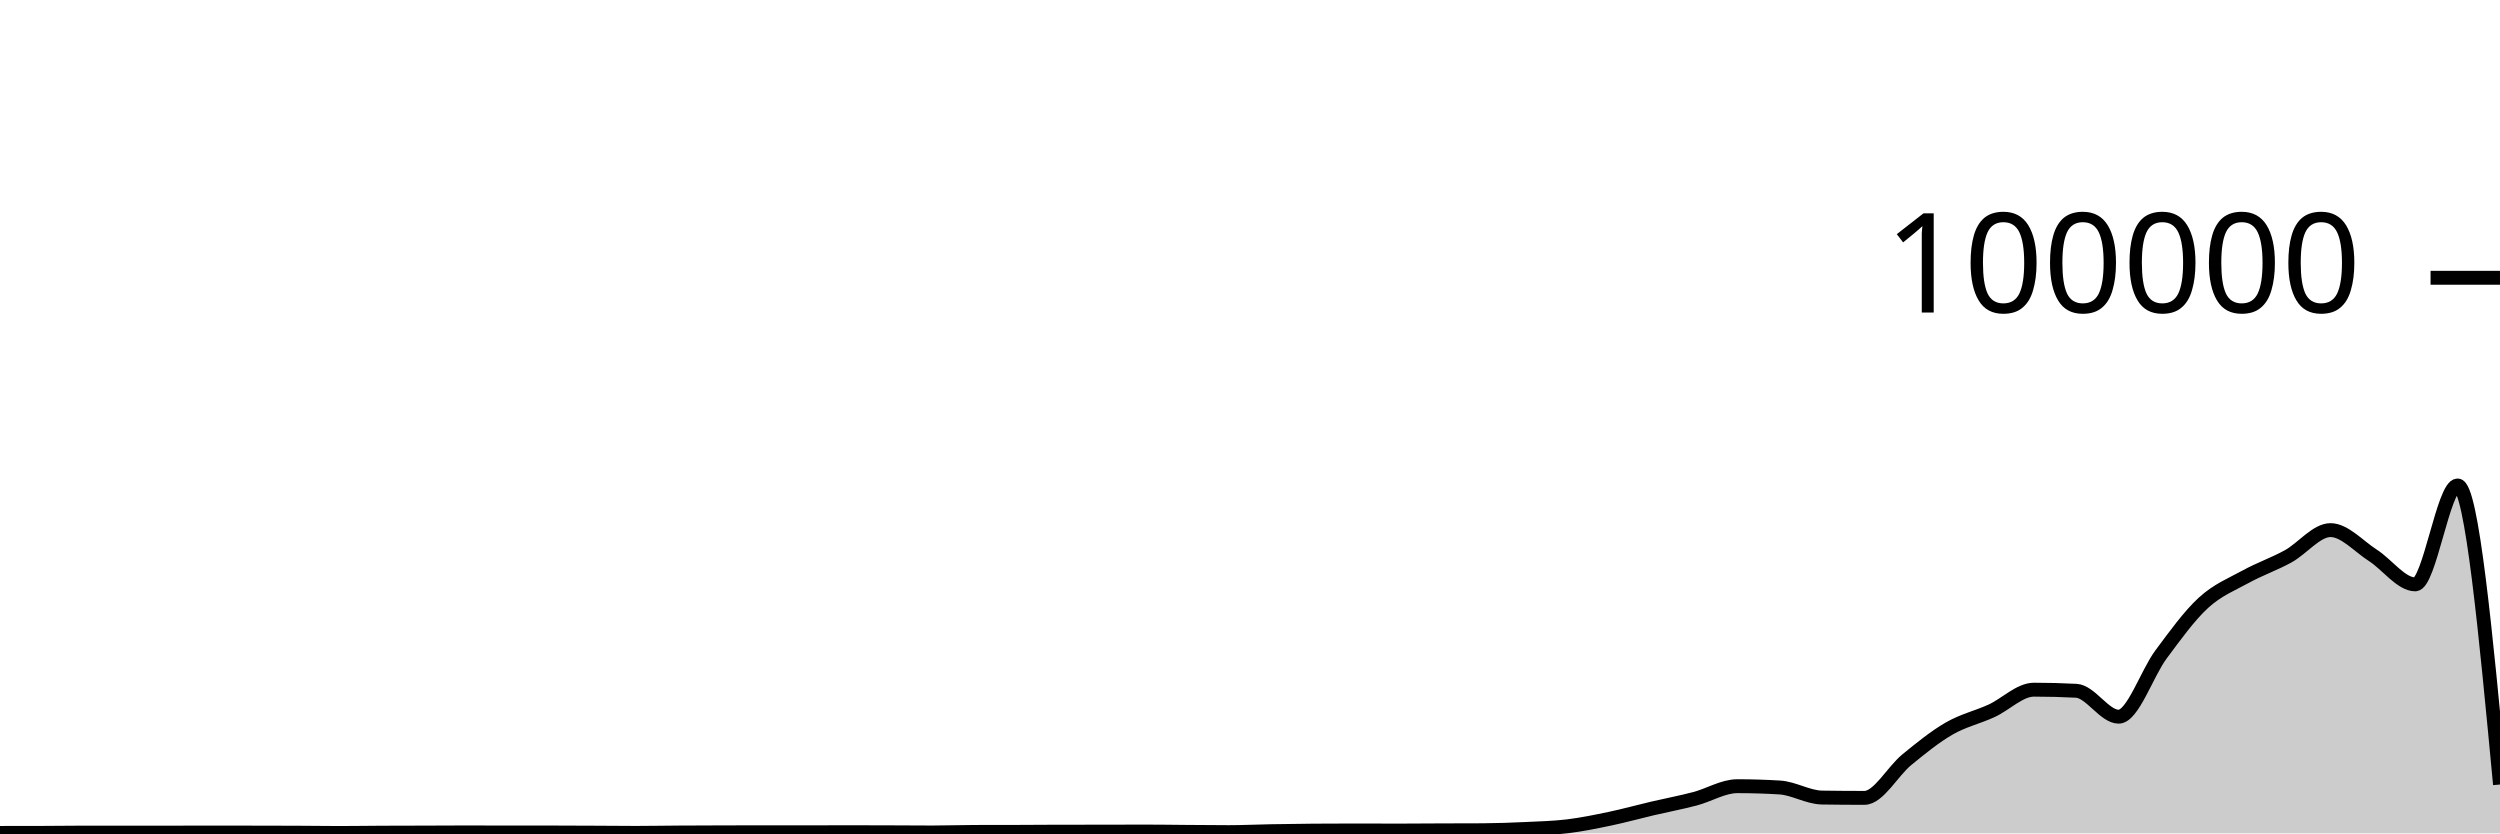
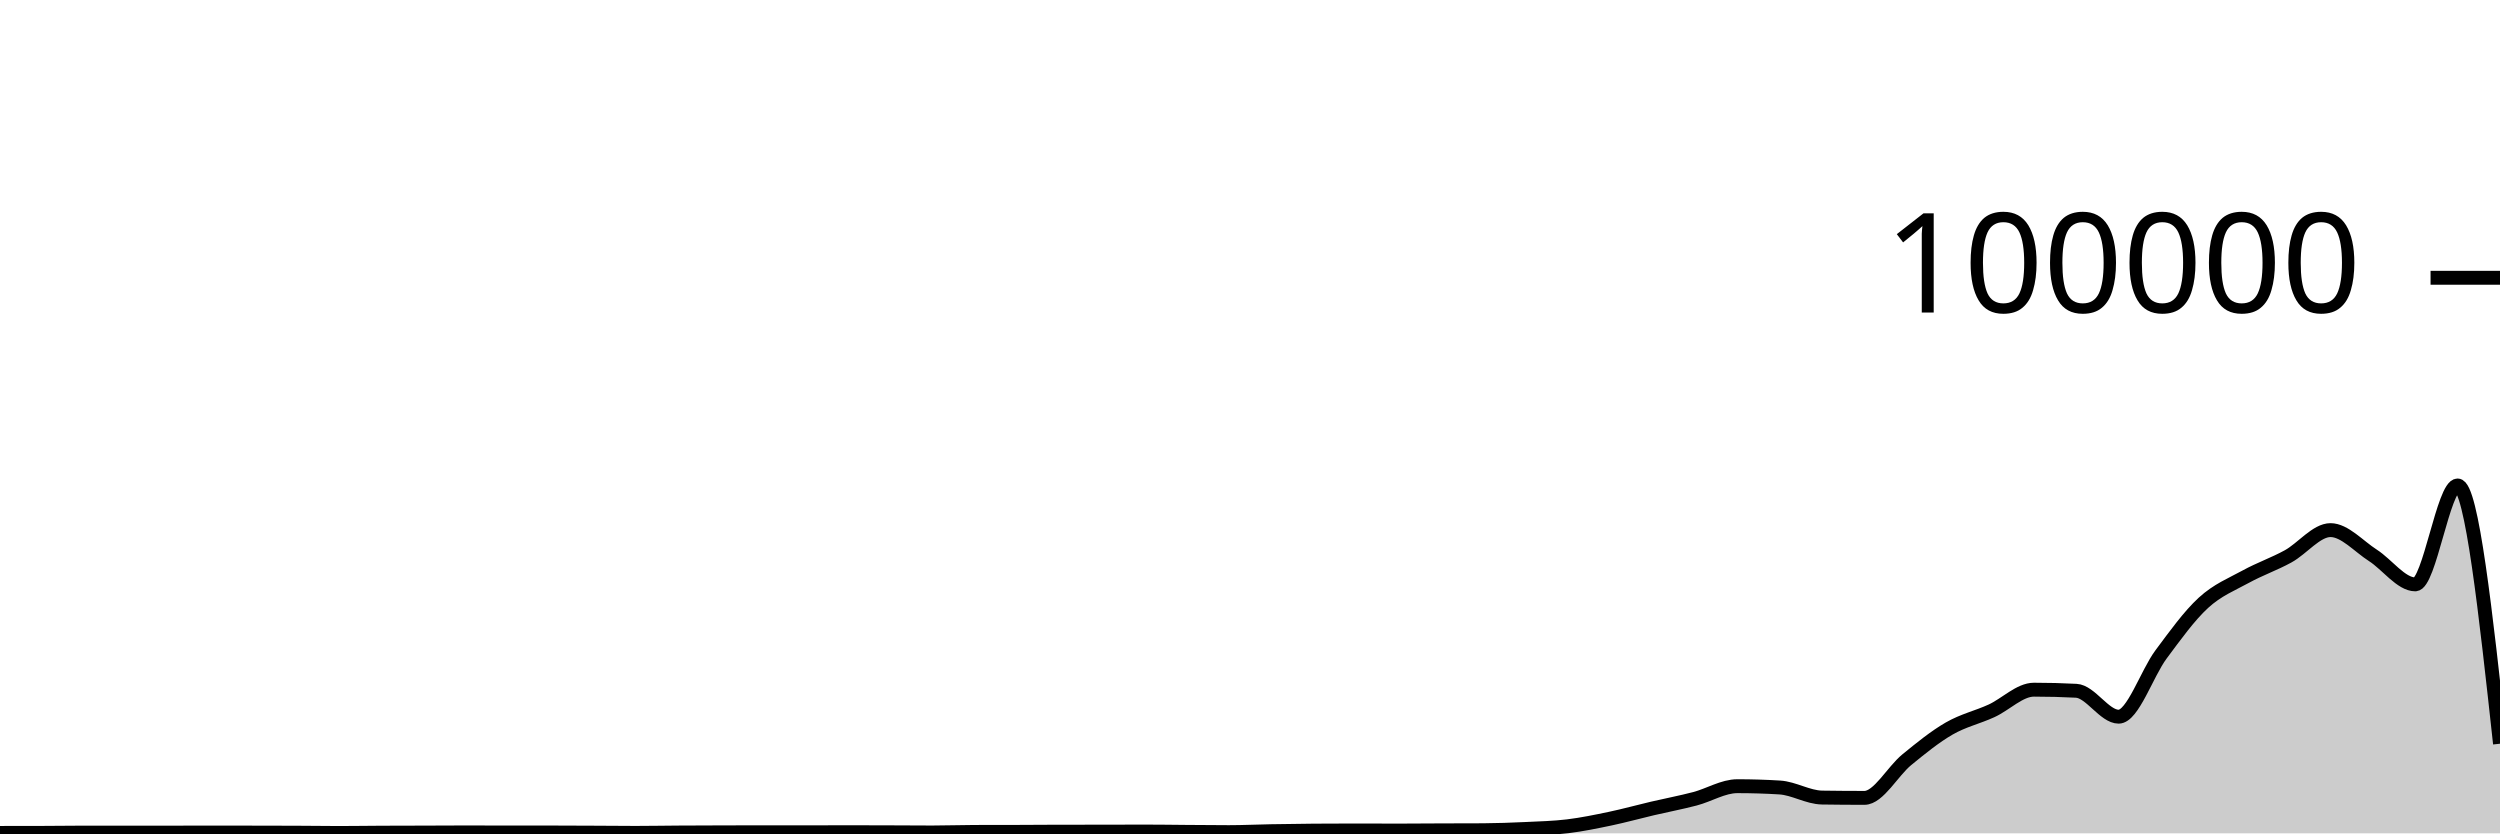
<svg xmlns="http://www.w3.org/2000/svg" viewBox="0 0 180 60">
  <g transform="translate(0,20)">
-     <path class="area" fill="rgba(0, 0, 0, 0.2)" d="M0,39.97C1.017,39.969,2.034,39.968,3.051,39.966C4.068,39.963,5.085,39.946,6.102,39.946C7.119,39.946,8.136,39.95,9.153,39.95C10.169,39.95,11.186,39.949,12.203,39.948C13.22,39.946,14.237,39.941,15.254,39.941C16.271,39.941,17.288,39.944,18.305,39.946C19.322,39.948,20.339,39.948,21.356,39.953C22.373,39.957,23.39,39.974,24.407,39.974C25.424,39.974,26.441,39.957,27.458,39.952C28.475,39.947,29.492,39.947,30.508,39.944C31.525,39.941,32.542,39.933,33.559,39.933C34.576,39.933,35.593,39.94,36.61,39.94C37.627,39.94,38.644,39.939,39.661,39.939C40.678,39.939,41.695,39.946,42.712,39.95C43.729,39.955,44.746,39.967,45.763,39.967C46.78,39.967,47.797,39.947,48.814,39.941C49.831,39.934,50.847,39.932,51.864,39.929C52.881,39.926,53.898,39.922,54.915,39.922C55.932,39.922,56.949,39.926,57.966,39.926C58.983,39.926,60,39.918,61.017,39.918C62.034,39.918,63.051,39.922,64.068,39.925C65.085,39.929,66.102,39.938,67.119,39.938C68.136,39.938,69.153,39.9,70.169,39.898C71.186,39.895,72.203,39.896,73.22,39.894C74.237,39.892,75.254,39.88,76.271,39.879C77.288,39.878,78.305,39.879,79.322,39.878C80.339,39.877,81.356,39.87,82.373,39.87C83.39,39.87,84.407,39.886,85.424,39.894C86.441,39.901,87.458,39.913,88.475,39.913C89.492,39.913,90.508,39.863,91.525,39.845C92.542,39.827,93.559,39.812,94.576,39.804C95.593,39.796,96.61,39.792,97.627,39.792C98.644,39.792,99.661,39.8,100.678,39.8C101.695,39.8,102.712,39.789,103.729,39.785C104.746,39.781,105.763,39.782,106.78,39.777C107.797,39.771,108.814,39.733,109.831,39.686C110.847,39.638,111.864,39.614,112.881,39.491C113.898,39.367,114.915,39.157,115.932,38.944C116.949,38.73,117.966,38.447,118.983,38.208C120,37.97,121.017,37.78,122.034,37.513C123.051,37.246,124.068,36.606,125.085,36.606C126.102,36.606,127.119,36.637,128.136,36.699C129.153,36.76,130.169,37.408,131.186,37.424C132.203,37.439,133.22,37.447,134.237,37.447C135.254,37.447,136.271,35.533,137.288,34.701C138.305,33.869,139.322,33.042,140.339,32.455C141.356,31.868,142.373,31.647,143.39,31.181C144.407,30.714,145.424,29.657,146.441,29.657C147.458,29.657,148.475,29.683,149.492,29.736C150.508,29.788,151.525,31.602,152.542,31.602C153.559,31.602,154.576,28.486,155.593,27.12C156.61,25.754,157.627,24.338,158.644,23.404C159.661,22.471,160.678,22.077,161.695,21.519C162.712,20.961,163.729,20.615,164.746,20.057C165.763,19.498,166.78,18.168,167.797,18.168C168.814,18.168,169.831,19.335,170.847,19.986C171.864,20.637,172.881,22.075,173.898,22.075C174.915,22.075,175.932,14.953,176.949,14.953C177.966,14.953,178.983,25.719,180,36.484L180,40C178.983,40,177.966,40,176.949,40C175.932,40,174.915,40,173.898,40C172.881,40,171.864,40,170.847,40C169.831,40,168.814,40,167.797,40C166.78,40,165.763,40,164.746,40C163.729,40,162.712,40,161.695,40C160.678,40,159.661,40,158.644,40C157.627,40,156.61,40,155.593,40C154.576,40,153.559,40,152.542,40C151.525,40,150.508,40,149.492,40C148.475,40,147.458,40,146.441,40C145.424,40,144.407,40,143.39,40C142.373,40,141.356,40,140.339,40C139.322,40,138.305,40,137.288,40C136.271,40,135.254,40,134.237,40C133.22,40,132.203,40,131.186,40C130.169,40,129.153,40,128.136,40C127.119,40,126.102,40,125.085,40C124.068,40,123.051,40,122.034,40C121.017,40,120,40,118.983,40C117.966,40,116.949,40,115.932,40C114.915,40,113.898,40,112.881,40C111.864,40,110.847,40,109.831,40C108.814,40,107.797,40,106.78,40C105.763,40,104.746,40,103.729,40C102.712,40,101.695,40,100.678,40C99.661,40,98.644,40,97.627,40C96.61,40,95.593,40,94.576,40C93.559,40,92.542,40,91.525,40C90.508,40,89.492,40,88.475,40C87.458,40,86.441,40,85.424,40C84.407,40,83.39,40,82.373,40C81.356,40,80.339,40,79.322,40C78.305,40,77.288,40,76.271,40C75.254,40,74.237,40,73.22,40C72.203,40,71.186,40,70.169,40C69.153,40,68.136,40,67.119,40C66.102,40,65.085,40,64.068,40C63.051,40,62.034,40,61.017,40C60,40,58.983,40,57.966,40C56.949,40,55.932,40,54.915,40C53.898,40,52.881,40,51.864,40C50.847,40,49.831,40,48.814,40C47.797,40,46.78,40,45.763,40C44.746,40,43.729,40,42.712,40C41.695,40,40.678,40,39.661,40C38.644,40,37.627,40,36.61,40C35.593,40,34.576,40,33.559,40C32.542,40,31.525,40,30.508,40C29.492,40,28.475,40,27.458,40C26.441,40,25.424,40,24.407,40C23.39,40,22.373,40,21.356,40C20.339,40,19.322,40,18.305,40C17.288,40,16.271,40,15.254,40C14.237,40,13.22,40,12.203,40C11.186,40,10.169,40,9.153,40C8.136,40,7.119,40,6.102,40C5.085,40,4.068,40,3.051,40C2.034,40,1.017,40,0,40Z" />
-     <path class="line" stroke="black" fill="none" d="M0,39.97C1.017,39.969,2.034,39.968,3.051,39.966C4.068,39.963,5.085,39.946,6.102,39.946C7.119,39.946,8.136,39.95,9.153,39.95C10.169,39.95,11.186,39.949,12.203,39.948C13.22,39.946,14.237,39.941,15.254,39.941C16.271,39.941,17.288,39.944,18.305,39.946C19.322,39.948,20.339,39.948,21.356,39.953C22.373,39.957,23.39,39.974,24.407,39.974C25.424,39.974,26.441,39.957,27.458,39.952C28.475,39.947,29.492,39.947,30.508,39.944C31.525,39.941,32.542,39.933,33.559,39.933C34.576,39.933,35.593,39.94,36.61,39.94C37.627,39.94,38.644,39.939,39.661,39.939C40.678,39.939,41.695,39.946,42.712,39.95C43.729,39.955,44.746,39.967,45.763,39.967C46.78,39.967,47.797,39.947,48.814,39.941C49.831,39.934,50.847,39.932,51.864,39.929C52.881,39.926,53.898,39.922,54.915,39.922C55.932,39.922,56.949,39.926,57.966,39.926C58.983,39.926,60,39.918,61.017,39.918C62.034,39.918,63.051,39.922,64.068,39.925C65.085,39.929,66.102,39.938,67.119,39.938C68.136,39.938,69.153,39.9,70.169,39.898C71.186,39.895,72.203,39.896,73.22,39.894C74.237,39.892,75.254,39.88,76.271,39.879C77.288,39.878,78.305,39.879,79.322,39.878C80.339,39.877,81.356,39.87,82.373,39.87C83.39,39.87,84.407,39.886,85.424,39.894C86.441,39.901,87.458,39.913,88.475,39.913C89.492,39.913,90.508,39.863,91.525,39.845C92.542,39.827,93.559,39.812,94.576,39.804C95.593,39.796,96.61,39.792,97.627,39.792C98.644,39.792,99.661,39.8,100.678,39.8C101.695,39.8,102.712,39.789,103.729,39.785C104.746,39.781,105.763,39.782,106.78,39.777C107.797,39.771,108.814,39.733,109.831,39.686C110.847,39.638,111.864,39.614,112.881,39.491C113.898,39.367,114.915,39.157,115.932,38.944C116.949,38.73,117.966,38.447,118.983,38.208C120,37.97,121.017,37.78,122.034,37.513C123.051,37.246,124.068,36.606,125.085,36.606C126.102,36.606,127.119,36.637,128.136,36.699C129.153,36.76,130.169,37.408,131.186,37.424C132.203,37.439,133.22,37.447,134.237,37.447C135.254,37.447,136.271,35.533,137.288,34.701C138.305,33.869,139.322,33.042,140.339,32.455C141.356,31.868,142.373,31.647,143.39,31.181C144.407,30.714,145.424,29.657,146.441,29.657C147.458,29.657,148.475,29.683,149.492,29.736C150.508,29.788,151.525,31.602,152.542,31.602C153.559,31.602,154.576,28.486,155.593,27.12C156.61,25.754,157.627,24.338,158.644,23.404C159.661,22.471,160.678,22.077,161.695,21.519C162.712,20.961,163.729,20.615,164.746,20.057C165.763,19.498,166.78,18.168,167.797,18.168C168.814,18.168,169.831,19.335,170.847,19.986C171.864,20.637,172.881,22.075,173.898,22.075C174.915,22.075,175.932,14.953,176.949,14.953C177.966,14.953,178.983,25.719,180,36.484" />
+     <path class="area" fill="rgba(0, 0, 0, 0.2)" d="M0,39.97C1.017,39.969,2.034,39.968,3.051,39.966C4.068,39.963,5.085,39.946,6.102,39.946C7.119,39.946,8.136,39.95,9.153,39.95C10.169,39.95,11.186,39.949,12.203,39.948C13.22,39.946,14.237,39.941,15.254,39.941C16.271,39.941,17.288,39.944,18.305,39.946C19.322,39.948,20.339,39.948,21.356,39.953C22.373,39.957,23.39,39.974,24.407,39.974C25.424,39.974,26.441,39.957,27.458,39.952C28.475,39.947,29.492,39.947,30.508,39.944C31.525,39.941,32.542,39.933,33.559,39.933C34.576,39.933,35.593,39.94,36.61,39.94C37.627,39.94,38.644,39.939,39.661,39.939C40.678,39.939,41.695,39.946,42.712,39.95C43.729,39.955,44.746,39.967,45.763,39.967C46.78,39.967,47.797,39.947,48.814,39.941C49.831,39.934,50.847,39.932,51.864,39.929C52.881,39.926,53.898,39.922,54.915,39.922C55.932,39.922,56.949,39.926,57.966,39.926C58.983,39.926,60,39.918,61.017,39.918C62.034,39.918,63.051,39.922,64.068,39.925C65.085,39.929,66.102,39.938,67.119,39.938C68.136,39.938,69.153,39.9,70.169,39.898C71.186,39.895,72.203,39.896,73.22,39.894C74.237,39.892,75.254,39.88,76.271,39.879C77.288,39.878,78.305,39.879,79.322,39.878C80.339,39.877,81.356,39.87,82.373,39.87C83.39,39.87,84.407,39.886,85.424,39.894C86.441,39.901,87.458,39.913,88.475,39.913C89.492,39.913,90.508,39.863,91.525,39.845C92.542,39.827,93.559,39.812,94.576,39.804C95.593,39.796,96.61,39.792,97.627,39.792C98.644,39.792,99.661,39.8,100.678,39.8C101.695,39.8,102.712,39.789,103.729,39.785C104.746,39.781,105.763,39.782,106.78,39.777C107.797,39.771,108.814,39.733,109.831,39.686C110.847,39.638,111.864,39.614,112.881,39.491C113.898,39.367,114.915,39.157,115.932,38.944C116.949,38.73,117.966,38.447,118.983,38.208C120,37.97,121.017,37.78,122.034,37.513C123.051,37.246,124.068,36.606,125.085,36.606C126.102,36.606,127.119,36.637,128.136,36.699C129.153,36.76,130.169,37.408,131.186,37.424C132.203,37.439,133.22,37.447,134.237,37.447C135.254,37.447,136.271,35.533,137.288,34.701C138.305,33.869,139.322,33.042,140.339,32.455C141.356,31.868,142.373,31.647,143.39,31.181C144.407,30.714,145.424,29.657,146.441,29.657C147.458,29.657,148.475,29.683,149.492,29.736C150.508,29.788,151.525,31.602,152.542,31.602C153.559,31.602,154.576,28.486,155.593,27.12C156.61,25.754,157.627,24.338,158.644,23.404C159.661,22.471,160.678,22.077,161.695,21.519C162.712,20.961,163.729,20.615,164.746,20.057C165.763,19.498,166.78,18.168,167.797,18.168C168.814,18.168,169.831,19.335,170.847,19.986C171.864,20.637,172.881,22.075,173.898,22.075C174.915,22.075,175.932,14.953,176.949,14.953C177.966,14.953,178.983,24.251,180,33.548L180,40C178.983,40,177.966,40,176.949,40C175.932,40,174.915,40,173.898,40C172.881,40,171.864,40,170.847,40C169.831,40,168.814,40,167.797,40C166.78,40,165.763,40,164.746,40C163.729,40,162.712,40,161.695,40C160.678,40,159.661,40,158.644,40C157.627,40,156.61,40,155.593,40C154.576,40,153.559,40,152.542,40C151.525,40,150.508,40,149.492,40C148.475,40,147.458,40,146.441,40C145.424,40,144.407,40,143.39,40C142.373,40,141.356,40,140.339,40C139.322,40,138.305,40,137.288,40C136.271,40,135.254,40,134.237,40C133.22,40,132.203,40,131.186,40C130.169,40,129.153,40,128.136,40C127.119,40,126.102,40,125.085,40C124.068,40,123.051,40,122.034,40C121.017,40,120,40,118.983,40C117.966,40,116.949,40,115.932,40C114.915,40,113.898,40,112.881,40C111.864,40,110.847,40,109.831,40C108.814,40,107.797,40,106.78,40C105.763,40,104.746,40,103.729,40C102.712,40,101.695,40,100.678,40C99.661,40,98.644,40,97.627,40C96.61,40,95.593,40,94.576,40C93.559,40,92.542,40,91.525,40C90.508,40,89.492,40,88.475,40C87.458,40,86.441,40,85.424,40C84.407,40,83.39,40,82.373,40C81.356,40,80.339,40,79.322,40C78.305,40,77.288,40,76.271,40C75.254,40,74.237,40,73.22,40C72.203,40,71.186,40,70.169,40C69.153,40,68.136,40,67.119,40C66.102,40,65.085,40,64.068,40C63.051,40,62.034,40,61.017,40C60,40,58.983,40,57.966,40C56.949,40,55.932,40,54.915,40C53.898,40,52.881,40,51.864,40C50.847,40,49.831,40,48.814,40C47.797,40,46.78,40,45.763,40C44.746,40,43.729,40,42.712,40C41.695,40,40.678,40,39.661,40C38.644,40,37.627,40,36.61,40C35.593,40,34.576,40,33.559,40C32.542,40,31.525,40,30.508,40C29.492,40,28.475,40,27.458,40C26.441,40,25.424,40,24.407,40C23.39,40,22.373,40,21.356,40C20.339,40,19.322,40,18.305,40C17.288,40,16.271,40,15.254,40C14.237,40,13.22,40,12.203,40C11.186,40,10.169,40,9.153,40C8.136,40,7.119,40,6.102,40C5.085,40,4.068,40,3.051,40C2.034,40,1.017,40,0,40Z" />
+     <path class="line" stroke="black" fill="none" d="M0,39.97C1.017,39.969,2.034,39.968,3.051,39.966C4.068,39.963,5.085,39.946,6.102,39.946C7.119,39.946,8.136,39.95,9.153,39.95C10.169,39.95,11.186,39.949,12.203,39.948C13.22,39.946,14.237,39.941,15.254,39.941C16.271,39.941,17.288,39.944,18.305,39.946C19.322,39.948,20.339,39.948,21.356,39.953C22.373,39.957,23.39,39.974,24.407,39.974C25.424,39.974,26.441,39.957,27.458,39.952C28.475,39.947,29.492,39.947,30.508,39.944C31.525,39.941,32.542,39.933,33.559,39.933C34.576,39.933,35.593,39.94,36.61,39.94C37.627,39.94,38.644,39.939,39.661,39.939C40.678,39.939,41.695,39.946,42.712,39.95C43.729,39.955,44.746,39.967,45.763,39.967C46.78,39.967,47.797,39.947,48.814,39.941C49.831,39.934,50.847,39.932,51.864,39.929C52.881,39.926,53.898,39.922,54.915,39.922C55.932,39.922,56.949,39.926,57.966,39.926C58.983,39.926,60,39.918,61.017,39.918C62.034,39.918,63.051,39.922,64.068,39.925C65.085,39.929,66.102,39.938,67.119,39.938C68.136,39.938,69.153,39.9,70.169,39.898C71.186,39.895,72.203,39.896,73.22,39.894C74.237,39.892,75.254,39.88,76.271,39.879C77.288,39.878,78.305,39.879,79.322,39.878C80.339,39.877,81.356,39.87,82.373,39.87C83.39,39.87,84.407,39.886,85.424,39.894C86.441,39.901,87.458,39.913,88.475,39.913C89.492,39.913,90.508,39.863,91.525,39.845C92.542,39.827,93.559,39.812,94.576,39.804C95.593,39.796,96.61,39.792,97.627,39.792C98.644,39.792,99.661,39.8,100.678,39.8C101.695,39.8,102.712,39.789,103.729,39.785C104.746,39.781,105.763,39.782,106.78,39.777C107.797,39.771,108.814,39.733,109.831,39.686C110.847,39.638,111.864,39.614,112.881,39.491C113.898,39.367,114.915,39.157,115.932,38.944C116.949,38.73,117.966,38.447,118.983,38.208C120,37.97,121.017,37.78,122.034,37.513C123.051,37.246,124.068,36.606,125.085,36.606C126.102,36.606,127.119,36.637,128.136,36.699C129.153,36.76,130.169,37.408,131.186,37.424C132.203,37.439,133.22,37.447,134.237,37.447C135.254,37.447,136.271,35.533,137.288,34.701C138.305,33.869,139.322,33.042,140.339,32.455C141.356,31.868,142.373,31.647,143.39,31.181C144.407,30.714,145.424,29.657,146.441,29.657C147.458,29.657,148.475,29.683,149.492,29.736C150.508,29.788,151.525,31.602,152.542,31.602C153.559,31.602,154.576,28.486,155.593,27.12C156.61,25.754,157.627,24.338,158.644,23.404C159.661,22.471,160.678,22.077,161.695,21.519C162.712,20.961,163.729,20.615,164.746,20.057C165.763,19.498,166.78,18.168,167.797,18.168C168.814,18.168,169.831,19.335,170.847,19.986C171.864,20.637,172.881,22.075,173.898,22.075C174.915,22.075,175.932,14.953,176.949,14.953C177.966,14.953,178.983,24.251,180,33.548" />
    <path class="axis-ceiling" stroke-width="1" stroke="black" fill="none" d="M175,0L180,0" />
    <text class="axis-ceiling-label" font-family="sans-serif" text-anchor="end" font-size="10px" x="170" y="2.5">100000</text>
  </g>
</svg>
